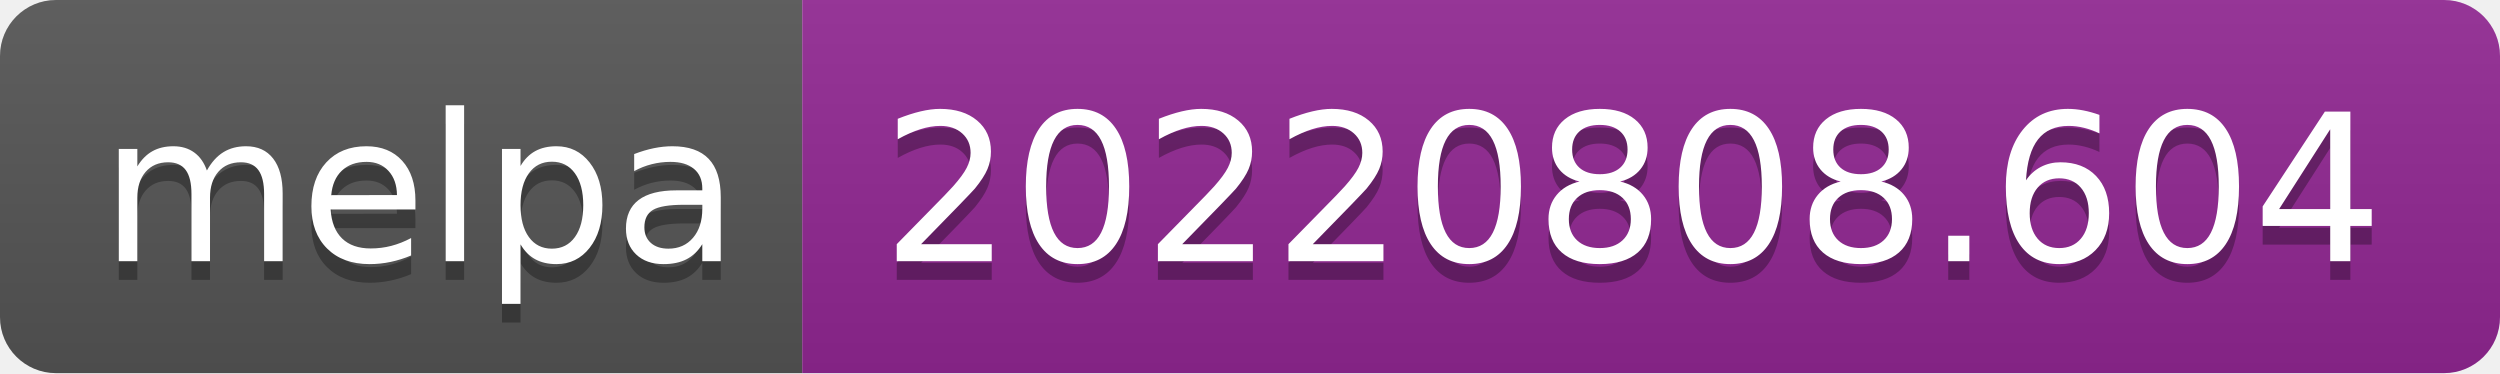
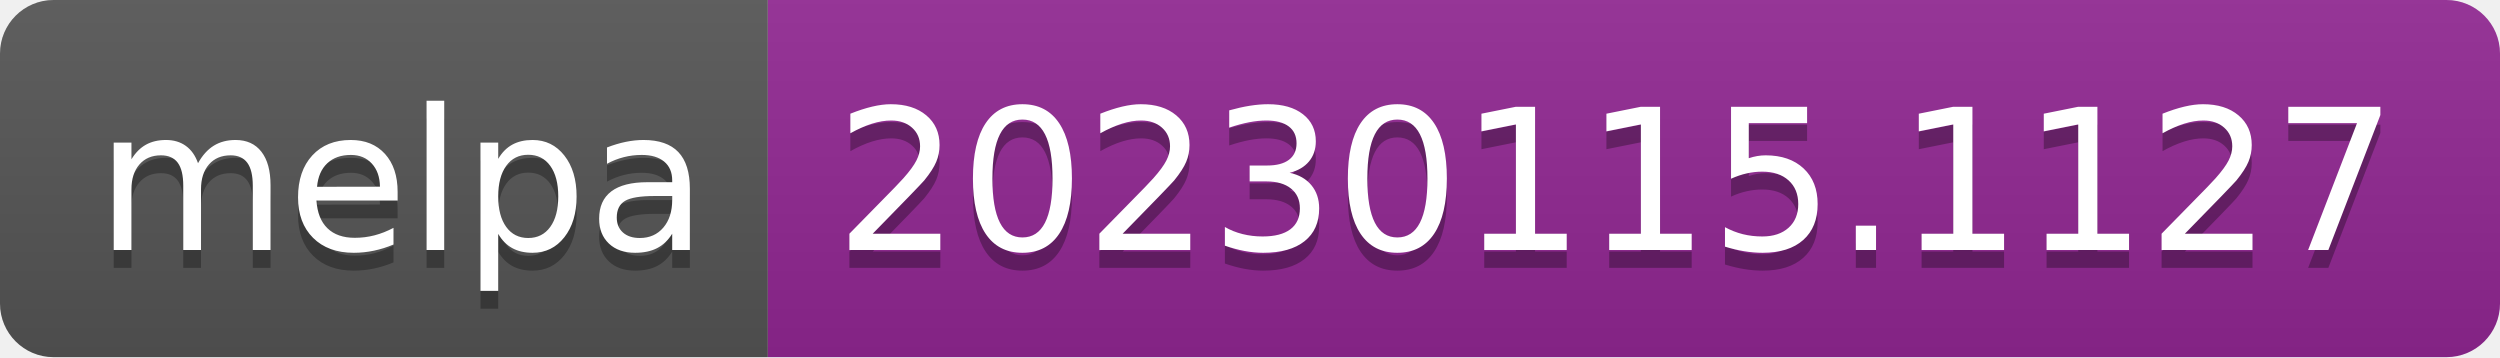
- <svg xmlns="http://www.w3.org/2000/svg" width="134" height="20" role="img" aria-label="melpa: 20220808.604">
+ <svg xmlns="http://www.w3.org/2000/svg" width="140" height="20" role="img" aria-label="melpa: 20230115.1127">
  <linearGradient id="s" x2="0" y2="100%">
    <stop offset="0" stop-color="#bbb" stop-opacity=".1" />
    <stop offset="1" stop-opacity=".1" />
  </linearGradient>
  <clipPath id="r">
-     <rect width="134" height="20" rx="3" fill="#fff" />
+     <rect width="140" height="20" rx="3" fill="#fff" />
  </clipPath>
  <g clip-path="url(#r)">
    <rect width="43" height="20" fill="#555" />
-     <rect x="43" width="91" height="20" fill="#922793" />
-     <rect width="134" height="20" fill="url(#s)" />
+     <rect x="43" width="97" height="20" fill="#922793" />
+     <rect width="140" height="20" fill="url(#s)" />
  </g>
  <g fill="#fff" text-anchor="middle" font-family="Verdana,Geneva,DejaVu Sans,sans-serif" text-rendering="geometricPrecision" font-size="110">
    <text aria-hidden="true" x="225" y="150" fill="#010101" fill-opacity=".3" transform="scale(.1)" textLength="330">melpa</text>
    <text x="225" y="140" transform="scale(.1)" fill="#fff" textLength="330">melpa</text>
-     <text aria-hidden="true" x="875" y="150" fill="#010101" fill-opacity=".3" transform="scale(.1)" textLength="810">20220808.604</text>
-     <text x="875" y="140" transform="scale(.1)" fill="#fff" textLength="810">20220808.604</text>
+     <text aria-hidden="true" x="905" y="150" fill="#010101" fill-opacity=".3" transform="scale(.1)" textLength="870">20230115.1127</text>
+     <text x="905" y="140" transform="scale(.1)" fill="#fff" textLength="870">20230115.1127</text>
  </g>
</svg>
